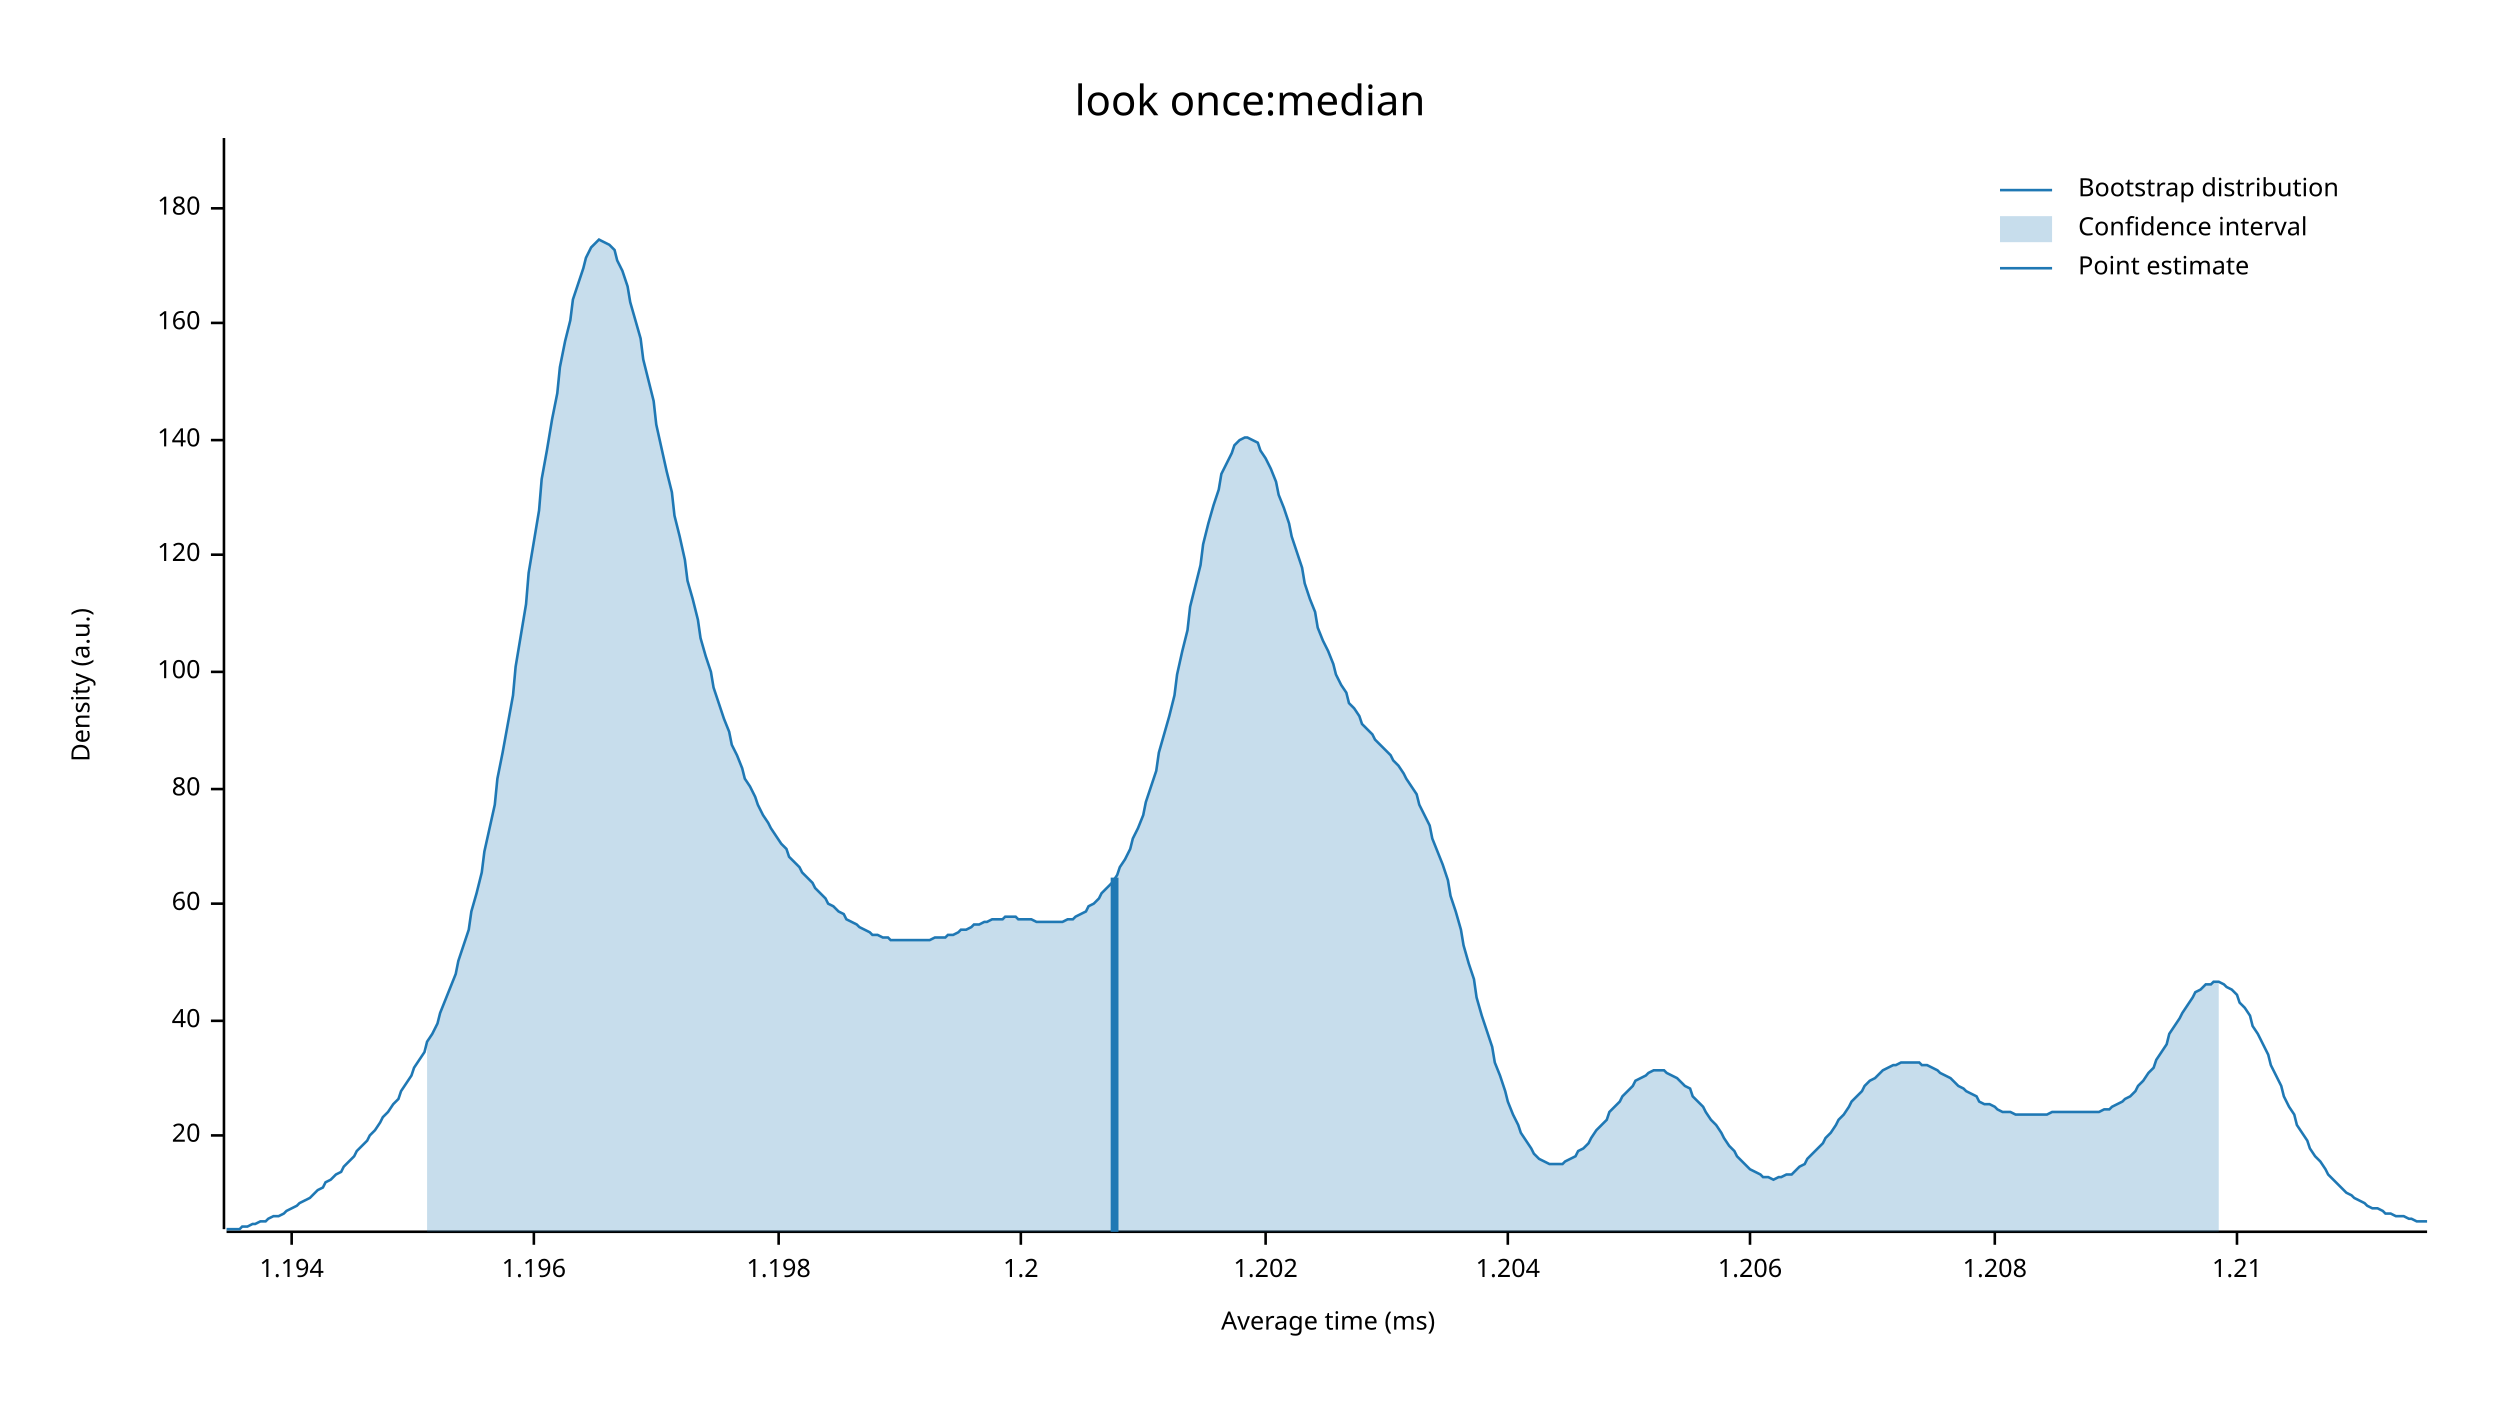
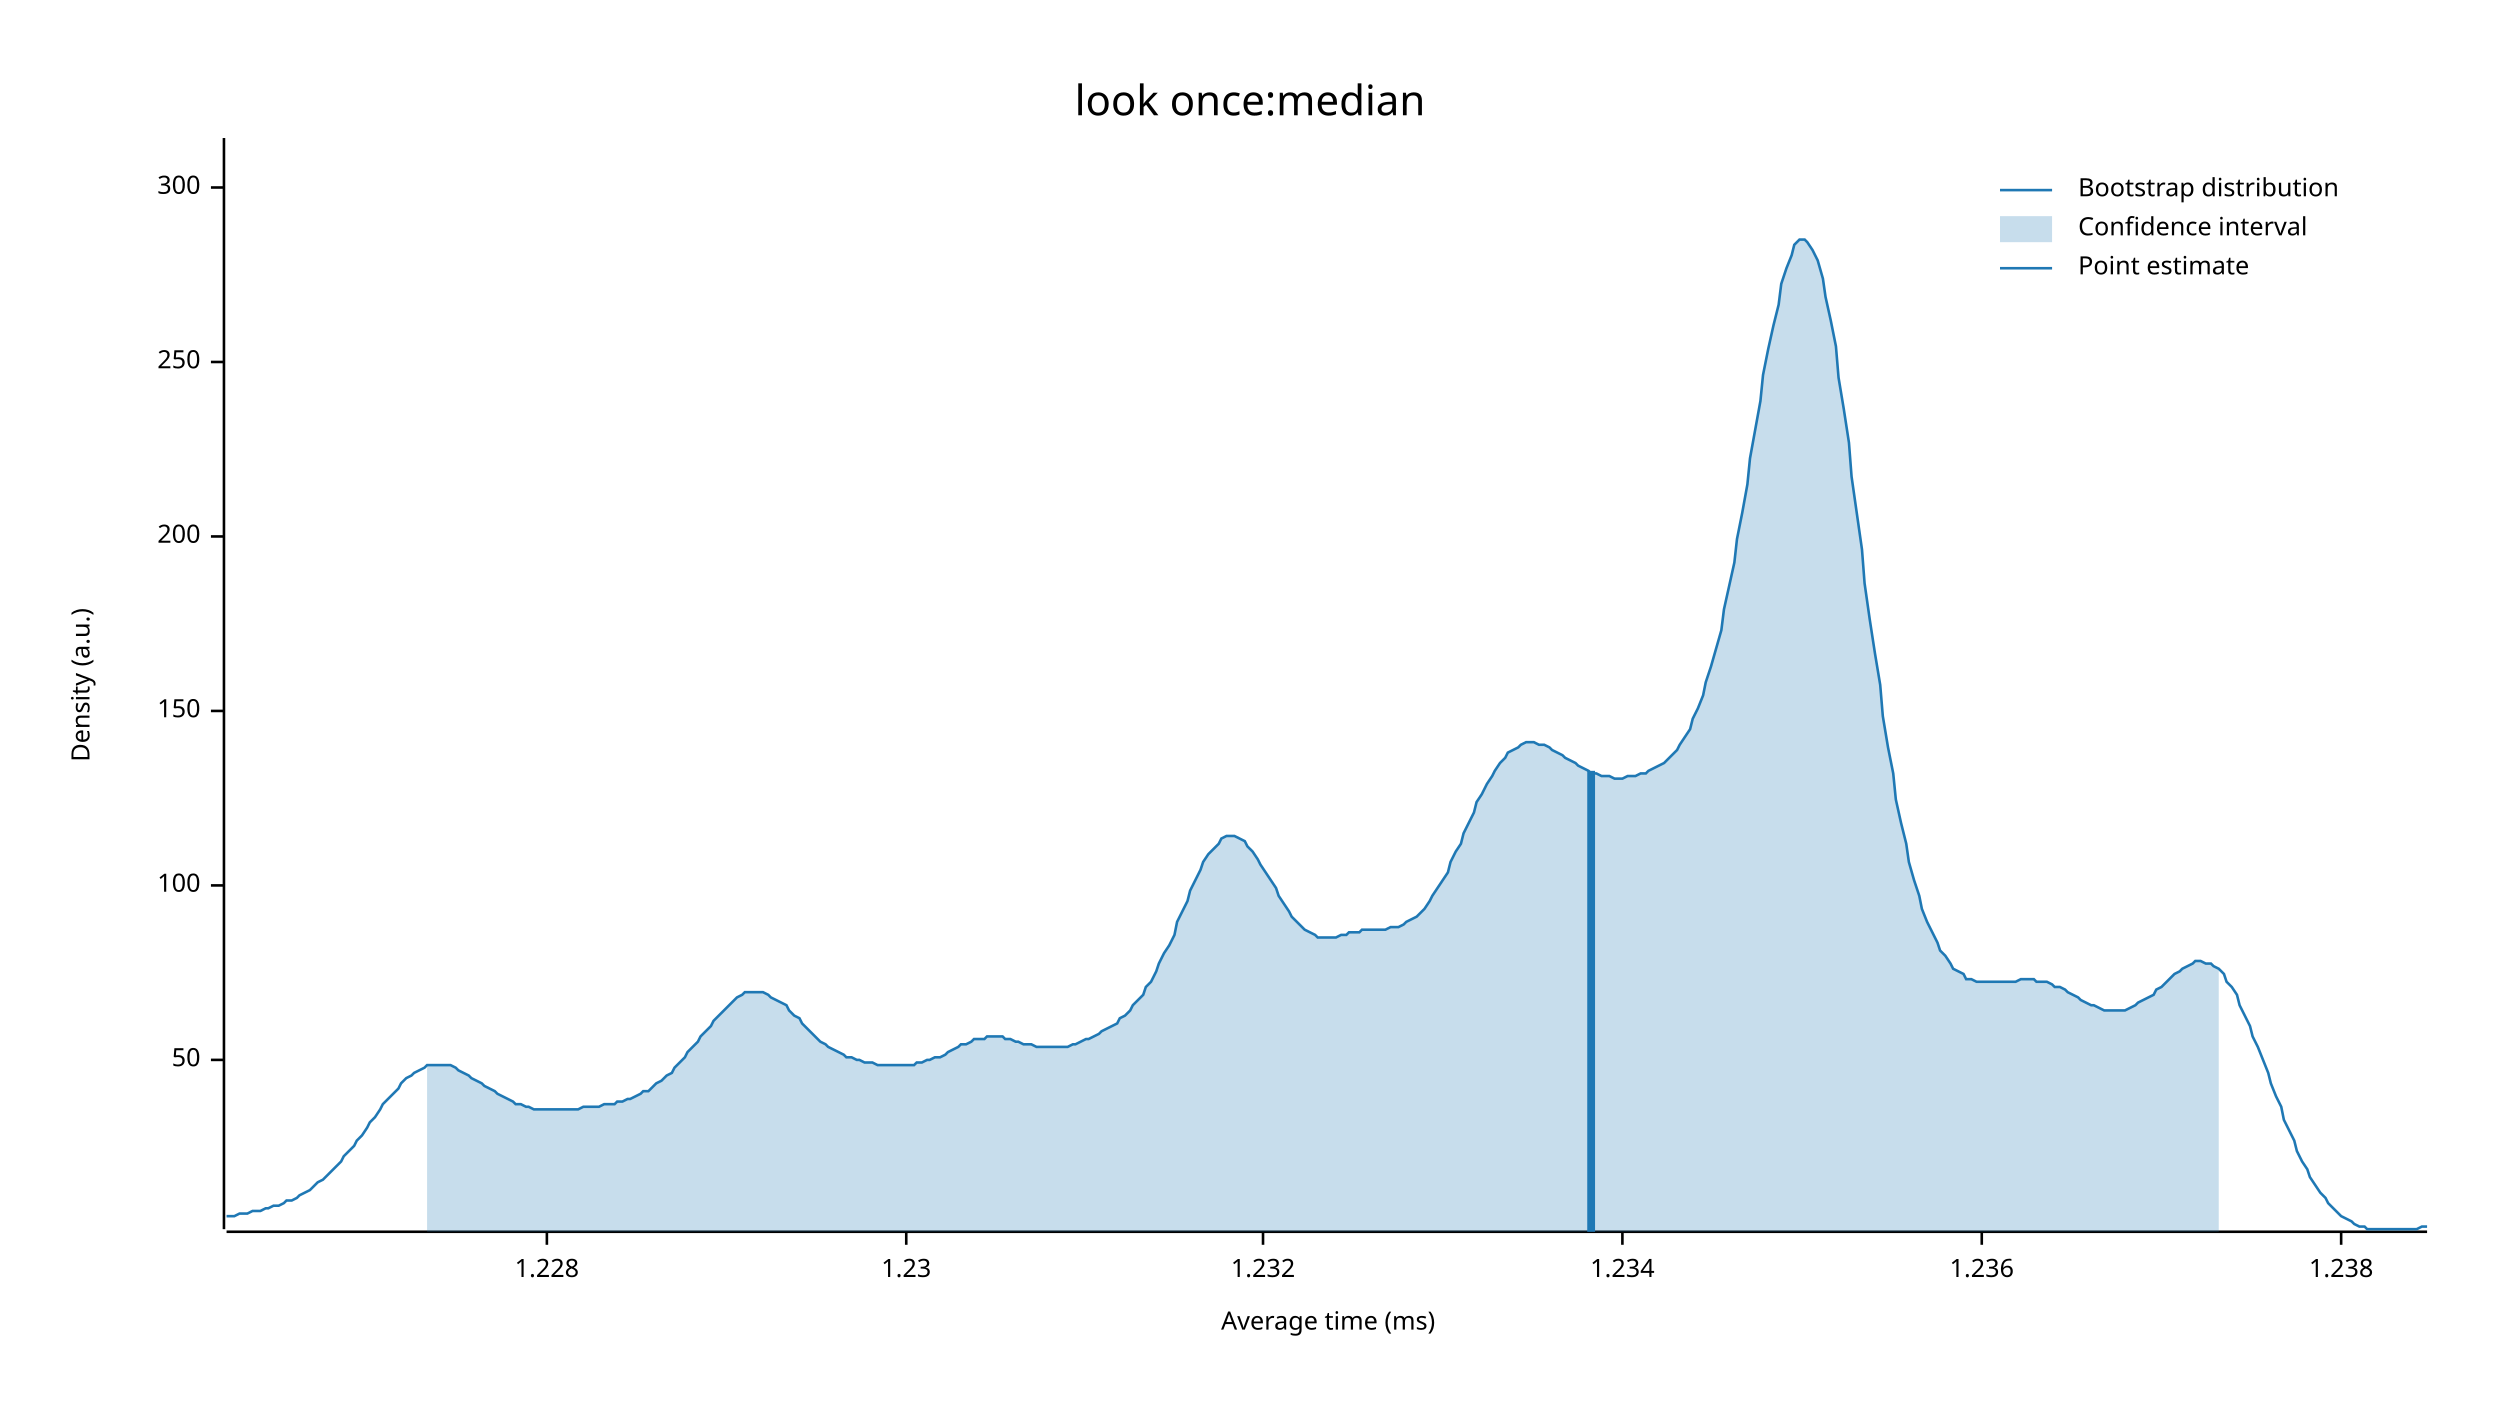
<svg xmlns="http://www.w3.org/2000/svg" width="960" height="540" viewBox="0 0 960 540">
  <text x="480" y="32" dy="0.76em" text-anchor="middle" font-family="sans-serif" font-size="16.129" opacity="1" fill="#000000">
look once:median
</text>
  <text x="27" y="263" dy="0.76em" text-anchor="middle" font-family="sans-serif" font-size="9.677" opacity="1" fill="#000000" transform="rotate(270, 27, 263)">
Density (a.u.)
</text>
  <text x="510" y="513" dy="-0.5ex" text-anchor="middle" font-family="sans-serif" font-size="9.677" opacity="1" fill="#000000">
Average time (ms)
</text>
  <polyline fill="none" opacity="1" stroke="#000000" stroke-width="1" points="86,53 86,472 " />
-   <text x="77" y="436" dy="0.5ex" text-anchor="end" font-family="sans-serif" font-size="9.677" opacity="1" fill="#000000">
- 20
+   <text x="77" y="407" dy="0.5ex" text-anchor="end" font-family="sans-serif" font-size="9.677" opacity="1" fill="#000000">
+ 50
</text>
-   <polyline fill="none" opacity="1" stroke="#000000" stroke-width="1" points="81,436 86,436 " />
-   <text x="77" y="392" dy="0.5ex" text-anchor="end" font-family="sans-serif" font-size="9.677" opacity="1" fill="#000000">
- 40
- </text>
-   <polyline fill="none" opacity="1" stroke="#000000" stroke-width="1" points="81,392 86,392 " />
-   <text x="77" y="347" dy="0.5ex" text-anchor="end" font-family="sans-serif" font-size="9.677" opacity="1" fill="#000000">
- 60
- </text>
-   <polyline fill="none" opacity="1" stroke="#000000" stroke-width="1" points="81,347 86,347 " />
-   <text x="77" y="303" dy="0.5ex" text-anchor="end" font-family="sans-serif" font-size="9.677" opacity="1" fill="#000000">
- 80
- </text>
-   <polyline fill="none" opacity="1" stroke="#000000" stroke-width="1" points="81,303 86,303 " />
-   <text x="77" y="258" dy="0.5ex" text-anchor="end" font-family="sans-serif" font-size="9.677" opacity="1" fill="#000000">
+   <polyline fill="none" opacity="1" stroke="#000000" stroke-width="1" points="81,407 86,407 " />
+   <text x="77" y="340" dy="0.5ex" text-anchor="end" font-family="sans-serif" font-size="9.677" opacity="1" fill="#000000">
100
</text>
-   <polyline fill="none" opacity="1" stroke="#000000" stroke-width="1" points="81,258 86,258 " />
-   <text x="77" y="213" dy="0.5ex" text-anchor="end" font-family="sans-serif" font-size="9.677" opacity="1" fill="#000000">
- 120
+   <polyline fill="none" opacity="1" stroke="#000000" stroke-width="1" points="81,340 86,340 " />
+   <text x="77" y="273" dy="0.5ex" text-anchor="end" font-family="sans-serif" font-size="9.677" opacity="1" fill="#000000">
+ 150
</text>
-   <polyline fill="none" opacity="1" stroke="#000000" stroke-width="1" points="81,213 86,213 " />
-   <text x="77" y="169" dy="0.5ex" text-anchor="end" font-family="sans-serif" font-size="9.677" opacity="1" fill="#000000">
- 140
+   <polyline fill="none" opacity="1" stroke="#000000" stroke-width="1" points="81,273 86,273 " />
+   <text x="77" y="206" dy="0.5ex" text-anchor="end" font-family="sans-serif" font-size="9.677" opacity="1" fill="#000000">
+ 200
</text>
-   <polyline fill="none" opacity="1" stroke="#000000" stroke-width="1" points="81,169 86,169 " />
-   <text x="77" y="124" dy="0.5ex" text-anchor="end" font-family="sans-serif" font-size="9.677" opacity="1" fill="#000000">
- 160
+   <polyline fill="none" opacity="1" stroke="#000000" stroke-width="1" points="81,206 86,206 " />
+   <text x="77" y="139" dy="0.5ex" text-anchor="end" font-family="sans-serif" font-size="9.677" opacity="1" fill="#000000">
+ 250
</text>
-   <polyline fill="none" opacity="1" stroke="#000000" stroke-width="1" points="81,124 86,124 " />
-   <text x="77" y="80" dy="0.5ex" text-anchor="end" font-family="sans-serif" font-size="9.677" opacity="1" fill="#000000">
- 180
+   <polyline fill="none" opacity="1" stroke="#000000" stroke-width="1" points="81,139 86,139 " />
+   <text x="77" y="72" dy="0.5ex" text-anchor="end" font-family="sans-serif" font-size="9.677" opacity="1" fill="#000000">
+ 300
</text>
-   <polyline fill="none" opacity="1" stroke="#000000" stroke-width="1" points="81,80 86,80 " />
+   <polyline fill="none" opacity="1" stroke="#000000" stroke-width="1" points="81,72 86,72 " />
  <polyline fill="none" opacity="1" stroke="#000000" stroke-width="1" points="87,473 932,473 " />
-   <text x="112" y="483" dy="0.76em" text-anchor="middle" font-family="sans-serif" font-size="9.677" opacity="1" fill="#000000">
- 1.194
+   <text x="210" y="483" dy="0.76em" text-anchor="middle" font-family="sans-serif" font-size="9.677" opacity="1" fill="#000000">
+ 1.228
</text>
-   <polyline fill="none" opacity="1" stroke="#000000" stroke-width="1" points="112,473 112,478 " />
-   <text x="205" y="483" dy="0.76em" text-anchor="middle" font-family="sans-serif" font-size="9.677" opacity="1" fill="#000000">
- 1.196
+   <polyline fill="none" opacity="1" stroke="#000000" stroke-width="1" points="210,473 210,478 " />
+   <text x="348" y="483" dy="0.76em" text-anchor="middle" font-family="sans-serif" font-size="9.677" opacity="1" fill="#000000">
+ 1.23
</text>
-   <polyline fill="none" opacity="1" stroke="#000000" stroke-width="1" points="205,473 205,478 " />
-   <text x="299" y="483" dy="0.76em" text-anchor="middle" font-family="sans-serif" font-size="9.677" opacity="1" fill="#000000">
- 1.198
+   <polyline fill="none" opacity="1" stroke="#000000" stroke-width="1" points="348,473 348,478 " />
+   <text x="485" y="483" dy="0.76em" text-anchor="middle" font-family="sans-serif" font-size="9.677" opacity="1" fill="#000000">
+ 1.232
</text>
-   <polyline fill="none" opacity="1" stroke="#000000" stroke-width="1" points="299,473 299,478 " />
-   <text x="392" y="483" dy="0.76em" text-anchor="middle" font-family="sans-serif" font-size="9.677" opacity="1" fill="#000000">
- 1.2
+   <polyline fill="none" opacity="1" stroke="#000000" stroke-width="1" points="485,473 485,478 " />
+   <text x="623" y="483" dy="0.76em" text-anchor="middle" font-family="sans-serif" font-size="9.677" opacity="1" fill="#000000">
+ 1.234
</text>
-   <polyline fill="none" opacity="1" stroke="#000000" stroke-width="1" points="392,473 392,478 " />
-   <text x="486" y="483" dy="0.76em" text-anchor="middle" font-family="sans-serif" font-size="9.677" opacity="1" fill="#000000">
- 1.202
+   <polyline fill="none" opacity="1" stroke="#000000" stroke-width="1" points="623,473 623,478 " />
+   <text x="761" y="483" dy="0.76em" text-anchor="middle" font-family="sans-serif" font-size="9.677" opacity="1" fill="#000000">
+ 1.236
</text>
-   <polyline fill="none" opacity="1" stroke="#000000" stroke-width="1" points="486,473 486,478 " />
-   <text x="579" y="483" dy="0.76em" text-anchor="middle" font-family="sans-serif" font-size="9.677" opacity="1" fill="#000000">
- 1.204
+   <polyline fill="none" opacity="1" stroke="#000000" stroke-width="1" points="761,473 761,478 " />
+   <text x="899" y="483" dy="0.76em" text-anchor="middle" font-family="sans-serif" font-size="9.677" opacity="1" fill="#000000">
+ 1.238
</text>
-   <polyline fill="none" opacity="1" stroke="#000000" stroke-width="1" points="579,473 579,478 " />
-   <text x="672" y="483" dy="0.76em" text-anchor="middle" font-family="sans-serif" font-size="9.677" opacity="1" fill="#000000">
- 1.206
- </text>
-   <polyline fill="none" opacity="1" stroke="#000000" stroke-width="1" points="672,473 672,478 " />
-   <text x="766" y="483" dy="0.76em" text-anchor="middle" font-family="sans-serif" font-size="9.677" opacity="1" fill="#000000">
- 1.208
- </text>
-   <polyline fill="none" opacity="1" stroke="#000000" stroke-width="1" points="766,473 766,478 " />
-   <text x="859" y="483" dy="0.76em" text-anchor="middle" font-family="sans-serif" font-size="9.677" opacity="1" fill="#000000">
- 1.21
- </text>
-   <polyline fill="none" opacity="1" stroke="#000000" stroke-width="1" points="859,473 859,478 " />
-   <polyline fill="none" opacity="1" stroke="#1F78B4" stroke-width="1" points="87,472 88,472 90,472 92,472 93,471 95,471 97,470 98,470 100,469 102,469 103,468 105,467 107,467 109,466 110,465 112,464 114,463 115,462 117,461 119,460 120,459 122,457 124,456 125,454 127,453 129,451 131,450 132,448 134,446 136,444 137,442 139,440 141,438 142,436 144,434 146,431 147,429 149,427 151,424 153,422 154,419 156,416 158,413 159,410 161,407 163,404 164,400 166,397 168,393 169,389 171,384 173,379 175,374 176,369 178,363 180,357 181,350 183,343 185,335 186,327 188,318 190,309 191,299 193,289 195,278 197,267 198,256 200,244 202,232 203,220 205,208 207,196 208,184 210,173 212,161 214,151 215,141 217,131 219,123 220,115 222,109 224,103 225,99 227,95 229,93 230,92 232,93 234,94 236,96 237,100 239,104 241,110 242,116 244,123 246,130 247,138 249,146 251,154 252,163 254,172 256,181 258,189 259,198 261,206 263,215 264,223 266,230 268,238 269,245 271,252 273,258 274,264 276,270 278,276 280,281 281,286 283,290 285,295 286,299 288,302 290,306 291,309 293,313 295,316 296,318 298,321 300,324 302,326 303,329 305,331 307,333 308,335 310,337 312,339 313,341 315,343 317,345 318,347 320,348 322,350 324,351 325,353 327,354 329,355 330,356 332,357 334,358 335,359 337,359 339,360 341,360 342,361 344,361 346,361 347,361 349,361 351,361 352,361 354,361 356,361 357,361 359,360 361,360 363,360 364,359 366,359 368,358 369,357 371,357 373,356 374,355 376,355 378,354 379,354 381,353 383,353 385,353 386,352 388,352 390,352 391,353 393,353 395,353 396,353 398,354 400,354 401,354 403,354 405,354 407,354 408,354 410,353 412,353 413,352 415,351 417,350 418,348 420,347 422,345 423,343 425,341 427,339 429,336 430,333 432,330 434,326 435,322 437,318 439,313 440,308 442,302 444,296 445,289 447,282 449,275 451,267 452,259 454,250 456,242 457,233 459,225 461,217 462,209 464,201 466,194 468,188 469,182 471,178 473,174 474,171 476,169 478,168 479,168 481,169 483,170 484,173 486,176 488,180 490,185 491,190 493,195 495,201 496,206 498,212 500,218 501,224 503,230 505,235 506,241 508,246 510,250 512,255 513,259 515,263 517,266 518,270 520,272 522,275 523,278 525,280 527,282 528,284 530,286 532,288 534,290 535,292 537,294 539,297 540,299 542,302 544,305 545,309 547,313 549,317 550,322 552,327 554,332 556,338 557,344 559,350 561,357 562,363 564,370 566,376 567,383 569,390 571,396 573,402 574,408 576,413 578,419 579,423 581,428 583,432 584,435 586,438 588,441 589,443 591,445 593,446 595,447 596,447 598,447 600,447 601,446 603,445 605,444 606,442 608,441 610,439 611,437 613,434 615,432 617,430 618,427 620,425 622,423 623,421 625,419 627,417 628,415 630,414 632,413 633,412 635,411 637,411 639,411 640,412 642,413 644,414 645,415 647,417 649,418 650,421 652,423 654,425 655,427 657,430 659,432 661,435 662,437 664,440 666,442 667,444 669,446 671,448 672,449 674,450 676,451 677,452 679,452 681,453 683,452 684,452 686,451 688,451 689,450 691,448 693,447 694,445 696,443 698,441 700,439 701,437 703,435 705,432 706,430 708,428 710,425 711,423 713,421 715,419 716,417 718,415 720,414 722,412 723,411 725,410 727,409 728,409 730,408 732,408 733,408 735,408 737,408 738,409 740,409 742,410 744,411 745,412 747,413 749,414 750,415 752,417 754,418 755,419 757,420 759,421 760,423 762,424 764,424 766,425 767,426 769,427 771,427 772,427 774,428 776,428 777,428 779,428 781,428 782,428 784,428 786,428 788,427 789,427 791,427 793,427 794,427 796,427 798,427 799,427 801,427 803,427 804,427 806,427 808,426 810,426 811,425 813,424 815,423 816,422 818,421 820,419 821,417 823,415 825,412 827,410 828,407 830,404 832,401 833,397 835,394 837,391 838,389 840,386 842,383 843,381 845,380 847,378 849,378 850,377 852,377 854,378 855,379 857,380 859,382 860,385 862,387 864,390 865,394 867,397 869,401 871,405 872,409 874,413 876,417 877,421 879,425 881,428 882,432 884,435 886,438 887,441 889,444 891,446 893,449 894,451 896,453 898,455 899,456 901,458 903,459 904,460 906,461 908,462 909,463 911,464 913,464 915,465 916,466 918,466 920,467 921,467 923,467 925,468 926,468 928,469 930,469 932,469 " />
-   <polygon opacity="0.25" fill="#1F78B4" points="164,400 166,397 168,393 169,389 171,384 173,379 175,374 176,369 178,363 180,357 181,350 183,343 185,335 186,327 188,318 190,309 191,299 193,289 195,278 197,267 198,256 200,244 202,232 203,220 205,208 207,196 208,184 210,173 212,161 214,151 215,141 217,131 219,123 220,115 222,109 224,103 225,99 227,95 229,93 230,92 232,93 234,94 236,96 237,100 239,104 241,110 242,116 244,123 246,130 247,138 249,146 251,154 252,163 254,172 256,181 258,189 259,198 261,206 263,215 264,223 266,230 268,238 269,245 271,252 273,258 274,264 276,270 278,276 280,281 281,286 283,290 285,295 286,299 288,302 290,306 291,309 293,313 295,316 296,318 298,321 300,324 302,326 303,329 305,331 307,333 308,335 310,337 312,339 313,341 315,343 317,345 318,347 320,348 322,350 324,351 325,353 327,354 329,355 330,356 332,357 334,358 335,359 337,359 339,360 341,360 342,361 344,361 346,361 347,361 349,361 351,361 352,361 354,361 356,361 357,361 359,360 361,360 363,360 364,359 366,359 368,358 369,357 371,357 373,356 374,355 376,355 378,354 379,354 381,353 383,353 385,353 386,352 388,352 390,352 391,353 393,353 395,353 396,353 398,354 400,354 401,354 403,354 405,354 407,354 408,354 410,353 412,353 413,352 415,351 417,350 418,348 420,347 422,345 423,343 425,341 427,339 429,336 430,333 432,330 434,326 435,322 437,318 439,313 440,308 442,302 444,296 445,289 447,282 449,275 451,267 452,259 454,250 456,242 457,233 459,225 461,217 462,209 464,201 466,194 468,188 469,182 471,178 473,174 474,171 476,169 478,168 479,168 481,169 483,170 484,173 486,176 488,180 490,185 491,190 493,195 495,201 496,206 498,212 500,218 501,224 503,230 505,235 506,241 508,246 510,250 512,255 513,259 515,263 517,266 518,270 520,272 522,275 523,278 525,280 527,282 528,284 530,286 532,288 534,290 535,292 537,294 539,297 540,299 542,302 544,305 545,309 547,313 549,317 550,322 552,327 554,332 556,338 557,344 559,350 561,357 562,363 564,370 566,376 567,383 569,390 571,396 573,402 574,408 576,413 578,419 579,423 581,428 583,432 584,435 586,438 588,441 589,443 591,445 593,446 595,447 596,447 598,447 600,447 601,446 603,445 605,444 606,442 608,441 610,439 611,437 613,434 615,432 617,430 618,427 620,425 622,423 623,421 625,419 627,417 628,415 630,414 632,413 633,412 635,411 637,411 639,411 640,412 642,413 644,414 645,415 647,417 649,418 650,421 652,423 654,425 655,427 657,430 659,432 661,435 662,437 664,440 666,442 667,444 669,446 671,448 672,449 674,450 676,451 677,452 679,452 681,453 683,452 684,452 686,451 688,451 689,450 691,448 693,447 694,445 696,443 698,441 700,439 701,437 703,435 705,432 706,430 708,428 710,425 711,423 713,421 715,419 716,417 718,415 720,414 722,412 723,411 725,410 727,409 728,409 730,408 732,408 733,408 735,408 737,408 738,409 740,409 742,410 744,411 745,412 747,413 749,414 750,415 752,417 754,418 755,419 757,420 759,421 760,423 762,424 764,424 766,425 767,426 769,427 771,427 772,427 774,428 776,428 777,428 779,428 781,428 782,428 784,428 786,428 788,427 789,427 791,427 793,427 794,427 796,427 798,427 799,427 801,427 803,427 804,427 806,427 808,426 810,426 811,425 813,424 815,423 816,422 818,421 820,419 821,417 823,415 825,412 827,410 828,407 830,404 832,401 833,397 835,394 837,391 838,389 840,386 842,383 843,381 845,380 847,378 849,378 850,377 852,377 852,473 164,473 " />
-   <polyline fill="none" opacity="1" stroke="#1F78B4" stroke-width="3" points="428,473 428,337 " />
+   <polyline fill="none" opacity="1" stroke="#000000" stroke-width="1" points="899,473 899,478 " />
+   <polyline fill="none" opacity="1" stroke="#1F78B4" stroke-width="1" points="87,467 88,467 90,467 92,466 93,466 95,466 97,465 98,465 100,465 102,464 103,464 105,463 107,463 109,462 110,461 112,461 114,460 115,459 117,458 119,457 120,456 122,454 124,453 125,452 127,450 129,448 131,446 132,444 134,442 136,440 137,438 139,436 141,433 142,431 144,429 146,426 147,424 149,422 151,420 153,418 154,416 156,414 158,413 159,412 161,411 163,410 164,409 166,409 168,409 169,409 171,409 173,409 175,410 176,411 178,412 180,413 181,414 183,415 185,416 186,417 188,418 190,419 191,420 193,421 195,422 197,423 198,424 200,424 202,425 203,425 205,426 207,426 208,426 210,426 212,426 214,426 215,426 217,426 219,426 220,426 222,426 224,425 225,425 227,425 229,425 230,425 232,424 234,424 236,424 237,423 239,423 241,422 242,422 244,421 246,420 247,419 249,419 251,417 252,416 254,415 256,413 258,412 259,410 261,408 263,406 264,404 266,402 268,400 269,398 271,396 273,394 274,392 276,390 278,388 280,386 281,385 283,383 285,382 286,381 288,381 290,381 291,381 293,381 295,382 296,383 298,384 300,385 302,386 303,388 305,390 307,391 308,393 310,395 312,397 313,398 315,400 317,401 318,402 320,403 322,404 324,405 325,406 327,406 329,407 330,407 332,408 334,408 335,408 337,409 339,409 341,409 342,409 344,409 346,409 347,409 349,409 351,409 352,408 354,408 356,407 357,407 359,406 361,406 363,405 364,404 366,403 368,402 369,401 371,401 373,400 374,399 376,399 378,399 379,398 381,398 383,398 385,398 386,399 388,399 390,400 391,400 393,401 395,401 396,401 398,402 400,402 401,402 403,402 405,402 407,402 408,402 410,402 412,401 413,401 415,400 417,399 418,399 420,398 422,397 423,396 425,395 427,394 429,393 430,391 432,390 434,388 435,386 437,384 439,382 440,379 442,377 444,373 445,370 447,366 449,363 451,359 452,354 454,350 456,346 457,342 459,338 461,334 462,331 464,328 466,326 468,324 469,322 471,321 473,321 474,321 476,322 478,323 479,325 481,327 483,330 484,332 486,335 488,338 490,341 491,344 493,347 495,350 496,352 498,354 500,356 501,357 503,358 505,359 506,360 508,360 510,360 512,360 513,360 515,359 517,359 518,358 520,358 522,358 523,357 525,357 527,357 528,357 530,357 532,357 534,356 535,356 537,356 539,355 540,354 542,353 544,352 545,351 547,349 549,346 550,344 552,341 554,338 556,335 557,331 559,327 561,324 562,320 564,316 566,312 567,308 569,305 571,301 573,298 574,296 576,293 578,291 579,289 581,288 583,287 584,286 586,285 588,285 589,285 591,286 593,286 595,287 596,288 598,289 600,290 601,291 603,292 605,293 606,294 608,295 610,296 611,297 613,297 615,298 617,298 618,298 620,299 622,299 623,299 625,298 627,298 628,298 630,297 632,297 633,296 635,295 637,294 639,293 640,292 642,290 644,288 645,286 647,283 649,280 650,276 652,272 654,267 655,262 657,256 659,249 661,242 662,234 664,225 666,216 667,207 669,197 671,186 672,176 674,165 676,154 677,144 679,134 681,125 683,117 684,109 686,103 688,98 689,94 691,92 693,92 694,93 696,96 698,100 700,107 701,114 703,123 705,133 706,145 708,157 710,170 711,183 713,197 715,211 716,224 718,238 720,251 722,263 723,275 725,287 727,297 728,307 730,316 732,324 733,331 735,338 737,344 738,349 740,354 742,358 744,362 745,365 747,367 749,370 750,372 752,373 754,374 755,376 757,376 759,377 760,377 762,377 764,377 766,377 767,377 769,377 771,377 772,377 774,377 776,376 777,376 779,376 781,376 782,377 784,377 786,377 788,378 789,379 791,379 793,380 794,381 796,382 798,383 799,384 801,385 803,386 804,386 806,387 808,388 810,388 811,388 813,388 815,388 816,388 818,387 820,386 821,385 823,384 825,383 827,382 828,380 830,379 832,377 833,376 835,374 837,373 838,372 840,371 842,370 843,369 845,369 847,370 849,370 850,371 852,372 854,374 855,377 857,379 859,382 860,386 862,390 864,394 865,398 867,402 869,407 871,412 872,416 874,421 876,425 877,430 879,434 881,438 882,442 884,446 886,449 887,452 889,455 891,458 893,460 894,462 896,464 898,466 899,467 901,468 903,469 904,470 906,471 908,471 909,472 911,472 913,472 915,472 916,472 918,472 920,472 921,472 923,472 925,472 926,472 928,472 930,471 932,471 " />
+   <polygon opacity="0.25" fill="#1F78B4" points="164,409 166,409 168,409 169,409 171,409 173,409 175,410 176,411 178,412 180,413 181,414 183,415 185,416 186,417 188,418 190,419 191,420 193,421 195,422 197,423 198,424 200,424 202,425 203,425 205,426 207,426 208,426 210,426 212,426 214,426 215,426 217,426 219,426 220,426 222,426 224,425 225,425 227,425 229,425 230,425 232,424 234,424 236,424 237,423 239,423 241,422 242,422 244,421 246,420 247,419 249,419 251,417 252,416 254,415 256,413 258,412 259,410 261,408 263,406 264,404 266,402 268,400 269,398 271,396 273,394 274,392 276,390 278,388 280,386 281,385 283,383 285,382 286,381 288,381 290,381 291,381 293,381 295,382 296,383 298,384 300,385 302,386 303,388 305,390 307,391 308,393 310,395 312,397 313,398 315,400 317,401 318,402 320,403 322,404 324,405 325,406 327,406 329,407 330,407 332,408 334,408 335,408 337,409 339,409 341,409 342,409 344,409 346,409 347,409 349,409 351,409 352,408 354,408 356,407 357,407 359,406 361,406 363,405 364,404 366,403 368,402 369,401 371,401 373,400 374,399 376,399 378,399 379,398 381,398 383,398 385,398 386,399 388,399 390,400 391,400 393,401 395,401 396,401 398,402 400,402 401,402 403,402 405,402 407,402 408,402 410,402 412,401 413,401 415,400 417,399 418,399 420,398 422,397 423,396 425,395 427,394 429,393 430,391 432,390 434,388 435,386 437,384 439,382 440,379 442,377 444,373 445,370 447,366 449,363 451,359 452,354 454,350 456,346 457,342 459,338 461,334 462,331 464,328 466,326 468,324 469,322 471,321 473,321 474,321 476,322 478,323 479,325 481,327 483,330 484,332 486,335 488,338 490,341 491,344 493,347 495,350 496,352 498,354 500,356 501,357 503,358 505,359 506,360 508,360 510,360 512,360 513,360 515,359 517,359 518,358 520,358 522,358 523,357 525,357 527,357 528,357 530,357 532,357 534,356 535,356 537,356 539,355 540,354 542,353 544,352 545,351 547,349 549,346 550,344 552,341 554,338 556,335 557,331 559,327 561,324 562,320 564,316 566,312 567,308 569,305 571,301 573,298 574,296 576,293 578,291 579,289 581,288 583,287 584,286 586,285 588,285 589,285 591,286 593,286 595,287 596,288 598,289 600,290 601,291 603,292 605,293 606,294 608,295 610,296 611,297 613,297 615,298 617,298 618,298 620,299 622,299 623,299 625,298 627,298 628,298 630,297 632,297 633,296 635,295 637,294 639,293 640,292 642,290 644,288 645,286 647,283 649,280 650,276 652,272 654,267 655,262 657,256 659,249 661,242 662,234 664,225 666,216 667,207 669,197 671,186 672,176 674,165 676,154 677,144 679,134 681,125 683,117 684,109 686,103 688,98 689,94 691,92 693,92 694,93 696,96 698,100 700,107 701,114 703,123 705,133 706,145 708,157 710,170 711,183 713,197 715,211 716,224 718,238 720,251 722,263 723,275 725,287 727,297 728,307 730,316 732,324 733,331 735,338 737,344 738,349 740,354 742,358 744,362 745,365 747,367 749,370 750,372 752,373 754,374 755,376 757,376 759,377 760,377 762,377 764,377 766,377 767,377 769,377 771,377 772,377 774,377 776,376 777,376 779,376 781,376 782,377 784,377 786,377 788,378 789,379 791,379 793,380 794,381 796,382 798,383 799,384 801,385 803,386 804,386 806,387 808,388 810,388 811,388 813,388 815,388 816,388 818,387 820,386 821,385 823,384 825,383 827,382 828,380 830,379 832,377 833,376 835,374 837,373 838,372 840,371 842,370 843,369 845,369 847,370 849,370 850,371 852,372 852,473 164,473 " />
+   <polyline fill="none" opacity="1" stroke="#1F78B4" stroke-width="3" points="611,473 611,296 " />
  <text x="798" y="68" dy="0.76em" text-anchor="start" font-family="sans-serif" font-size="9.677" opacity="1" fill="#000000">
Bootstrap distribution
</text>
  <text x="798" y="83" dy="0.76em" text-anchor="start" font-family="sans-serif" font-size="9.677" opacity="1" fill="#000000">
Confidence interval
</text>
  <text x="798" y="98" dy="0.76em" text-anchor="start" font-family="sans-serif" font-size="9.677" opacity="1" fill="#000000">
Point estimate
</text>
  <polyline fill="none" opacity="1" stroke="#1F78B4" stroke-width="1" points="768,73 788,73 " />
  <rect x="768" y="83" width="20" height="10" opacity="0.25" fill="#1F78B4" stroke="none" />
  <polyline fill="none" opacity="1" stroke="#1F78B4" stroke-width="1" points="768,103 788,103 " />
</svg>
